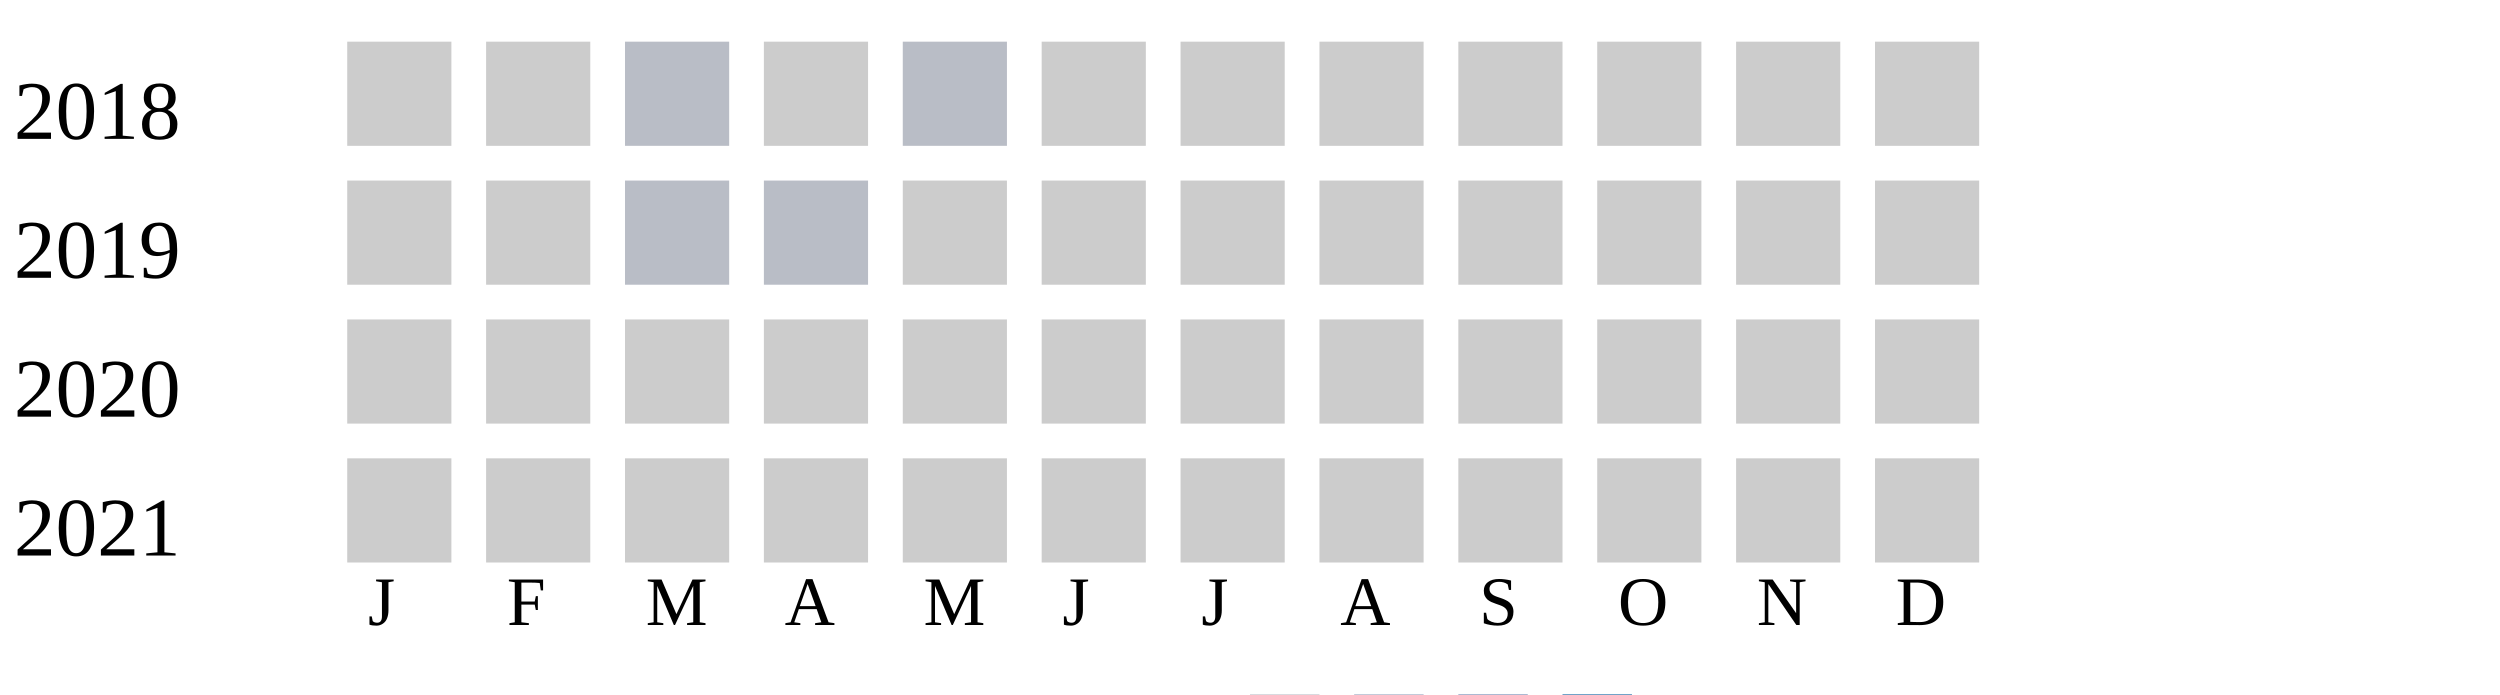
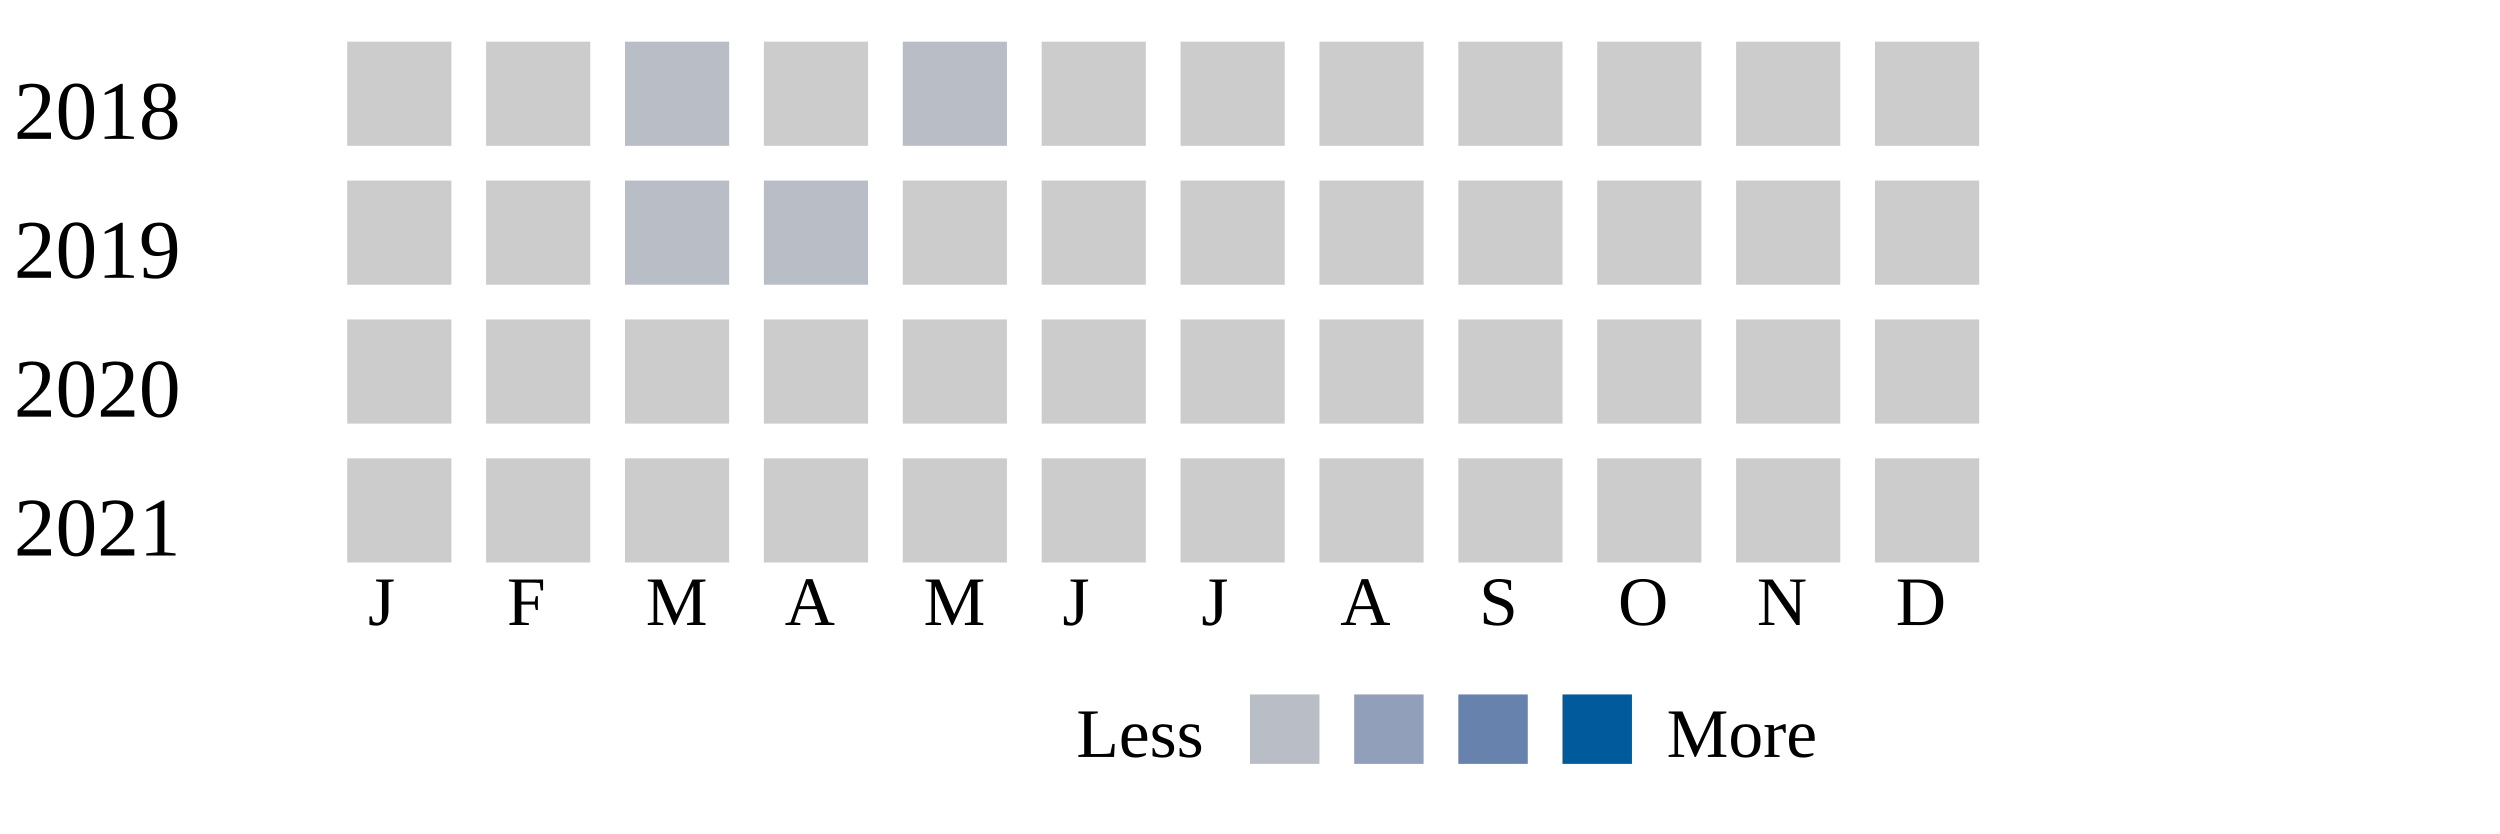
- <svg xmlns="http://www.w3.org/2000/svg" width="360" height="100">
+ <svg xmlns="http://www.w3.org/2000/svg" width="360" height="120">
  <g transform="translate(0 0)">
    <text x="2" y="20">2018</text>
    <rect x="50" y="6" width="15" height="15" fill="#cccccc" />
    <rect x="70" y="6" width="15" height="15" fill="#cccccc" />
    <rect x="90" y="6" width="15" height="15" fill="#b9bdc6" />
    <rect x="110" y="6" width="15" height="15" fill="#cccccc" />
    <rect x="130" y="6" width="15" height="15" fill="#b9bdc6" />
    <rect x="150" y="6" width="15" height="15" fill="#cccccc" />
    <rect x="170" y="6" width="15" height="15" fill="#cccccc" />
    <rect x="190" y="6" width="15" height="15" fill="#cccccc" />
    <rect x="210" y="6" width="15" height="15" fill="#cccccc" />
    <rect x="230" y="6" width="15" height="15" fill="#cccccc" />
    <rect x="250" y="6" width="15" height="15" fill="#cccccc" />
    <rect x="270" y="6" width="15" height="15" fill="#cccccc" />
  </g>
  <g transform="translate(0 20)">
    <text x="2" y="20">2019</text>
    <rect x="50" y="6" width="15" height="15" fill="#cccccc" />
    <rect x="70" y="6" width="15" height="15" fill="#cccccc" />
    <rect x="90" y="6" width="15" height="15" fill="#b9bdc6" />
    <rect x="110" y="6" width="15" height="15" fill="#b9bdc6" />
    <rect x="130" y="6" width="15" height="15" fill="#cccccc" />
    <rect x="150" y="6" width="15" height="15" fill="#cccccc" />
    <rect x="170" y="6" width="15" height="15" fill="#cccccc" />
    <rect x="190" y="6" width="15" height="15" fill="#cccccc" />
    <rect x="210" y="6" width="15" height="15" fill="#cccccc" />
    <rect x="230" y="6" width="15" height="15" fill="#cccccc" />
    <rect x="250" y="6" width="15" height="15" fill="#cccccc" />
    <rect x="270" y="6" width="15" height="15" fill="#cccccc" />
  </g>
  <g transform="translate(0 40)">
    <text x="2" y="20">2020</text>
    <rect x="50" y="6" width="15" height="15" fill="#cccccc" />
    <rect x="70" y="6" width="15" height="15" fill="#cccccc" />
    <rect x="90" y="6" width="15" height="15" fill="#cccccc" />
    <rect x="110" y="6" width="15" height="15" fill="#cccccc" />
    <rect x="130" y="6" width="15" height="15" fill="#cccccc" />
    <rect x="150" y="6" width="15" height="15" fill="#cccccc" />
    <rect x="170" y="6" width="15" height="15" fill="#cccccc" />
    <rect x="190" y="6" width="15" height="15" fill="#cccccc" />
    <rect x="210" y="6" width="15" height="15" fill="#cccccc" />
    <rect x="230" y="6" width="15" height="15" fill="#cccccc" />
    <rect x="250" y="6" width="15" height="15" fill="#cccccc" />
    <rect x="270" y="6" width="15" height="15" fill="#cccccc" />
  </g>
  <g transform="translate(0 60)">
    <text x="2" y="20">2021</text>
    <rect x="50" y="6" width="15" height="15" fill="#cccccc" />
    <rect x="70" y="6" width="15" height="15" fill="#cccccc" />
    <rect x="90" y="6" width="15" height="15" fill="#cccccc" />
    <rect x="110" y="6" width="15" height="15" fill="#cccccc" />
    <rect x="130" y="6" width="15" height="15" fill="#cccccc" />
    <rect x="150" y="6" width="15" height="15" fill="#cccccc" />
    <rect x="170" y="6" width="15" height="15" fill="#cccccc" />
    <rect x="190" y="6" width="15" height="15" fill="#cccccc" />
    <rect x="210" y="6" width="15" height="15" fill="#cccccc" />
    <rect x="230" y="6" width="15" height="15" fill="#cccccc" />
    <rect x="250" y="6" width="15" height="15" fill="#cccccc" />
    <rect x="270" y="6" width="15" height="15" fill="#cccccc" />
  </g>
  <text style="font-size: 10px; text-align: center" x="53" y="90">J</text>
  <text style="font-size: 10px; text-align: center" x="73" y="90">F</text>
  <text style="font-size: 10px; text-align: center" x="93" y="90">M</text>
  <text style="font-size: 10px; text-align: center" x="113" y="90">A</text>
  <text style="font-size: 10px; text-align: center" x="133" y="90">M</text>
  <text style="font-size: 10px; text-align: center" x="153" y="90">J</text>
  <text style="font-size: 10px; text-align: center" x="173" y="90">J</text>
  <text style="font-size: 10px; text-align: center" x="193" y="90">A</text>
  <text style="font-size: 10px; text-align: center" x="213" y="90">S</text>
  <text style="font-size: 10px; text-align: center" x="233" y="90">O</text>
  <text style="font-size: 10px; text-align: center" x="253" y="90">N</text>
  <text style="font-size: 10px; text-align: center" x="273" y="90">D</text>
  <text style="font-size: 10px;" x="155" y="109">Less</text>
  <rect fill="#b9bdc6" width="10" height="10" x="180" y="100" />
  <rect fill="#919fba" width="10" height="10" x="195" y="100" />
  <rect fill="#6882ae" width="10" height="10" x="210" y="100" />
  <rect fill="#005a9c" width="10" height="10" x="225" y="100" />
  <text x="240" y="109" style="font-size: 10px;">More</text>
</svg>
